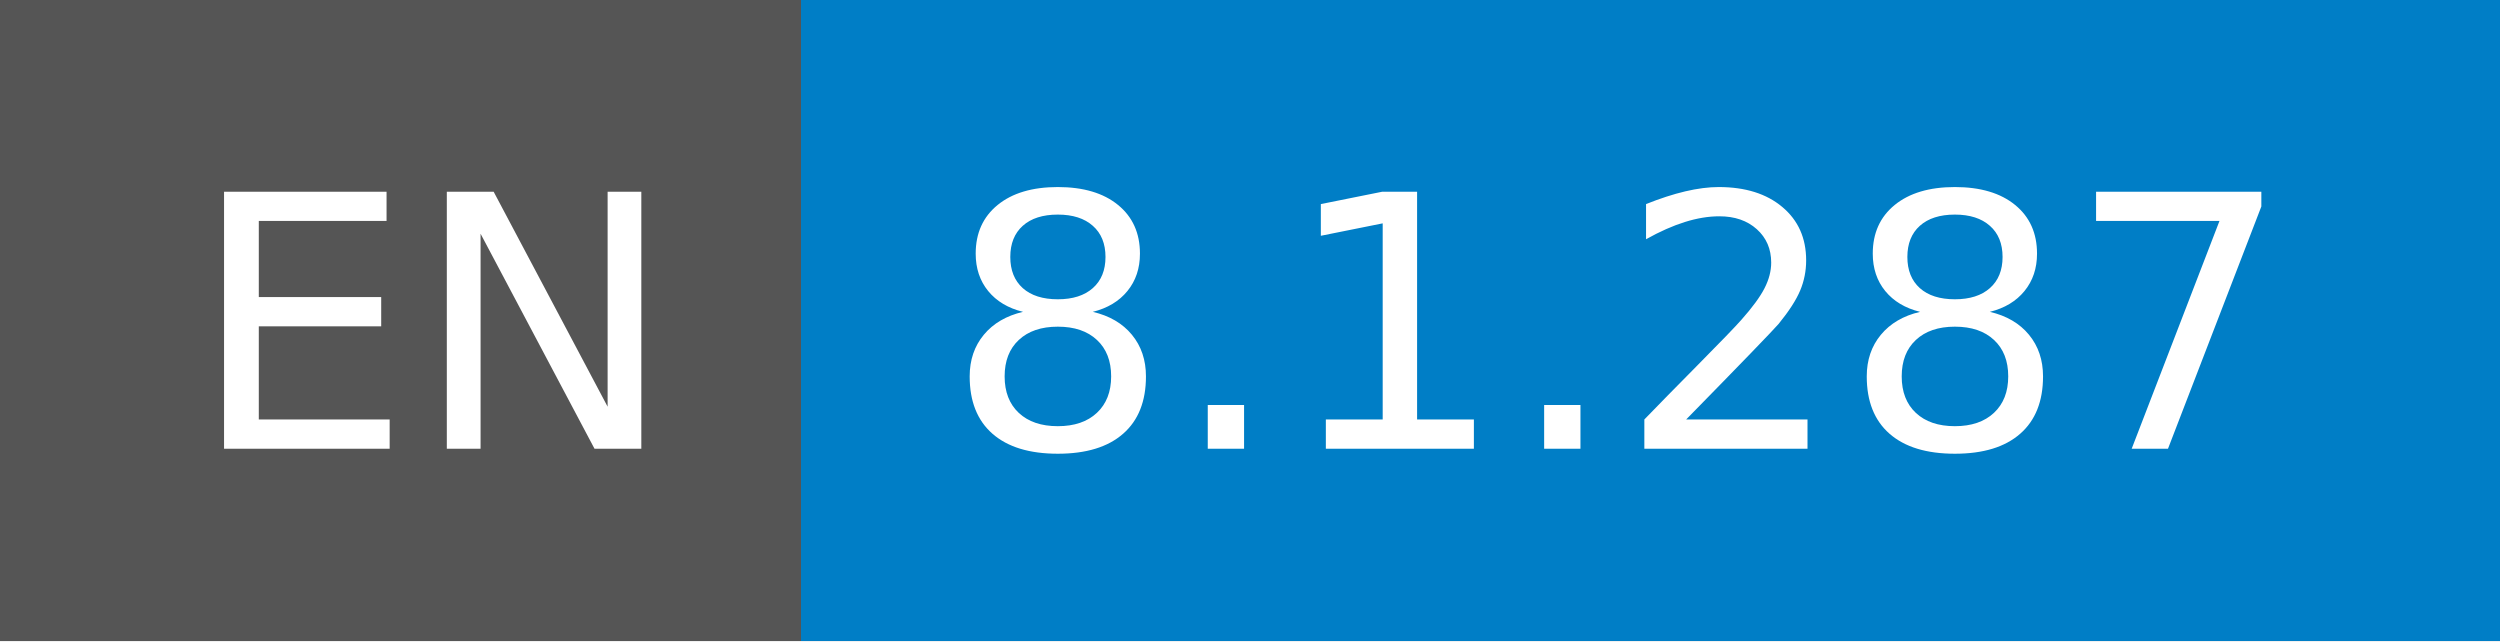
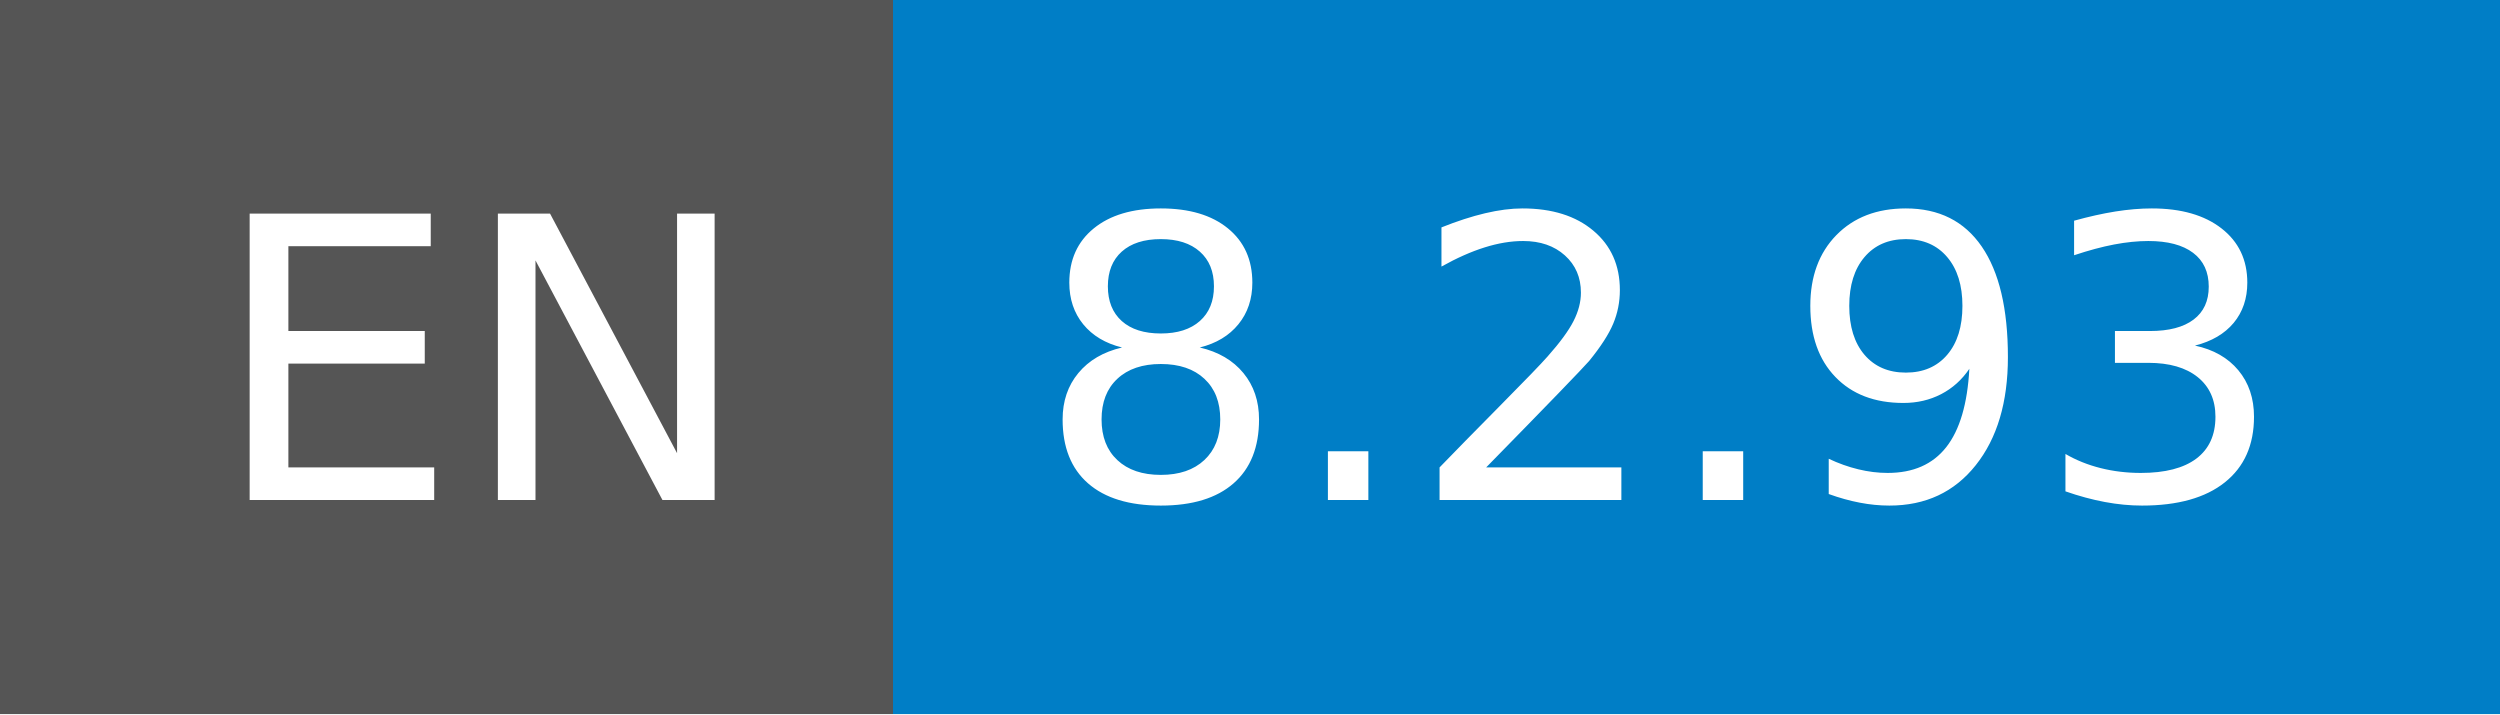
- <svg xmlns="http://www.w3.org/2000/svg" width="78" height="20" role="img" aria-label="EN: 8.1.287">
+ <svg xmlns="http://www.w3.org/2000/svg" width="70" height="20" role="img" aria-label="EN: 8.2.93">
  <g shape-rendering="crispEdges">
    <rect width="25" height="20" fill="#555" />
-     <rect x="25" width="53" height="20" fill="#007ec6" />
+     <rect x="25" width="45" height="20" fill="#007ec6" />
  </g>
  <g fill="#fff" text-anchor="middle" font-family="Verdana,Geneva,DejaVu Sans,sans-serif" text-rendering="geometricPrecision" font-size="110">
    <text x="135" y="140" transform="scale(.1)" fill="#fff" textLength="150">EN</text>
-     <text x="505" y="140" transform="scale(.1)" fill="#fff" textLength="430">8.1.287</text>
+     <text x="465" y="140" transform="scale(.1)" fill="#fff" textLength="350">8.2.93</text>
  </g>
</svg>
